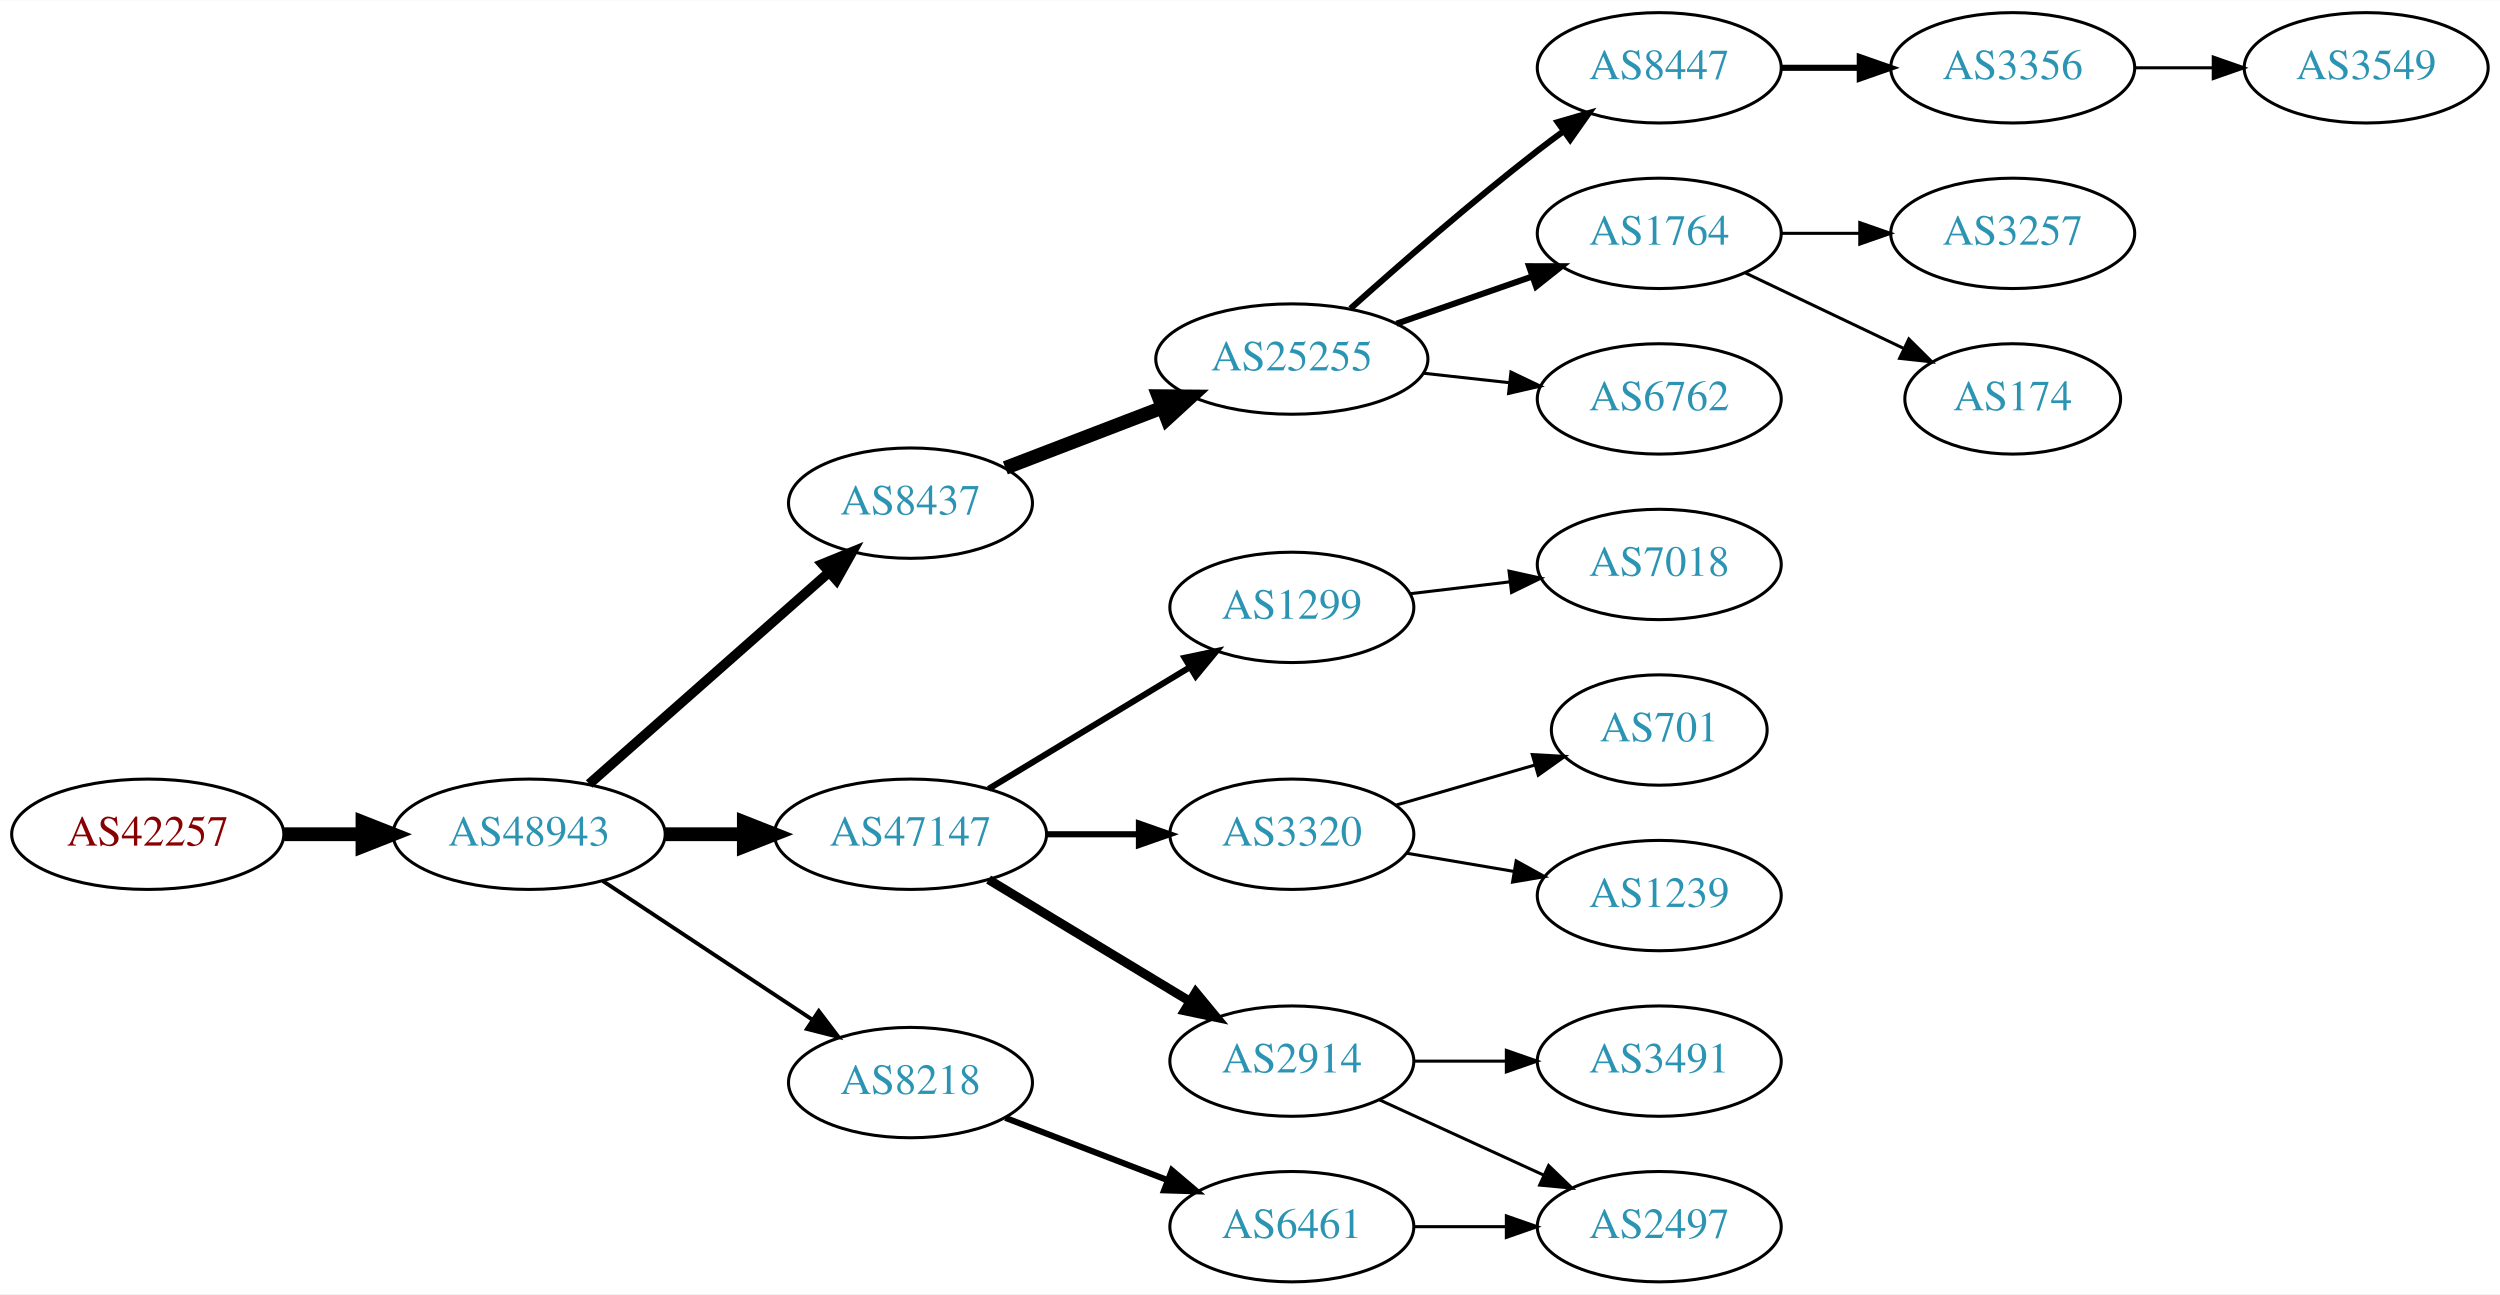
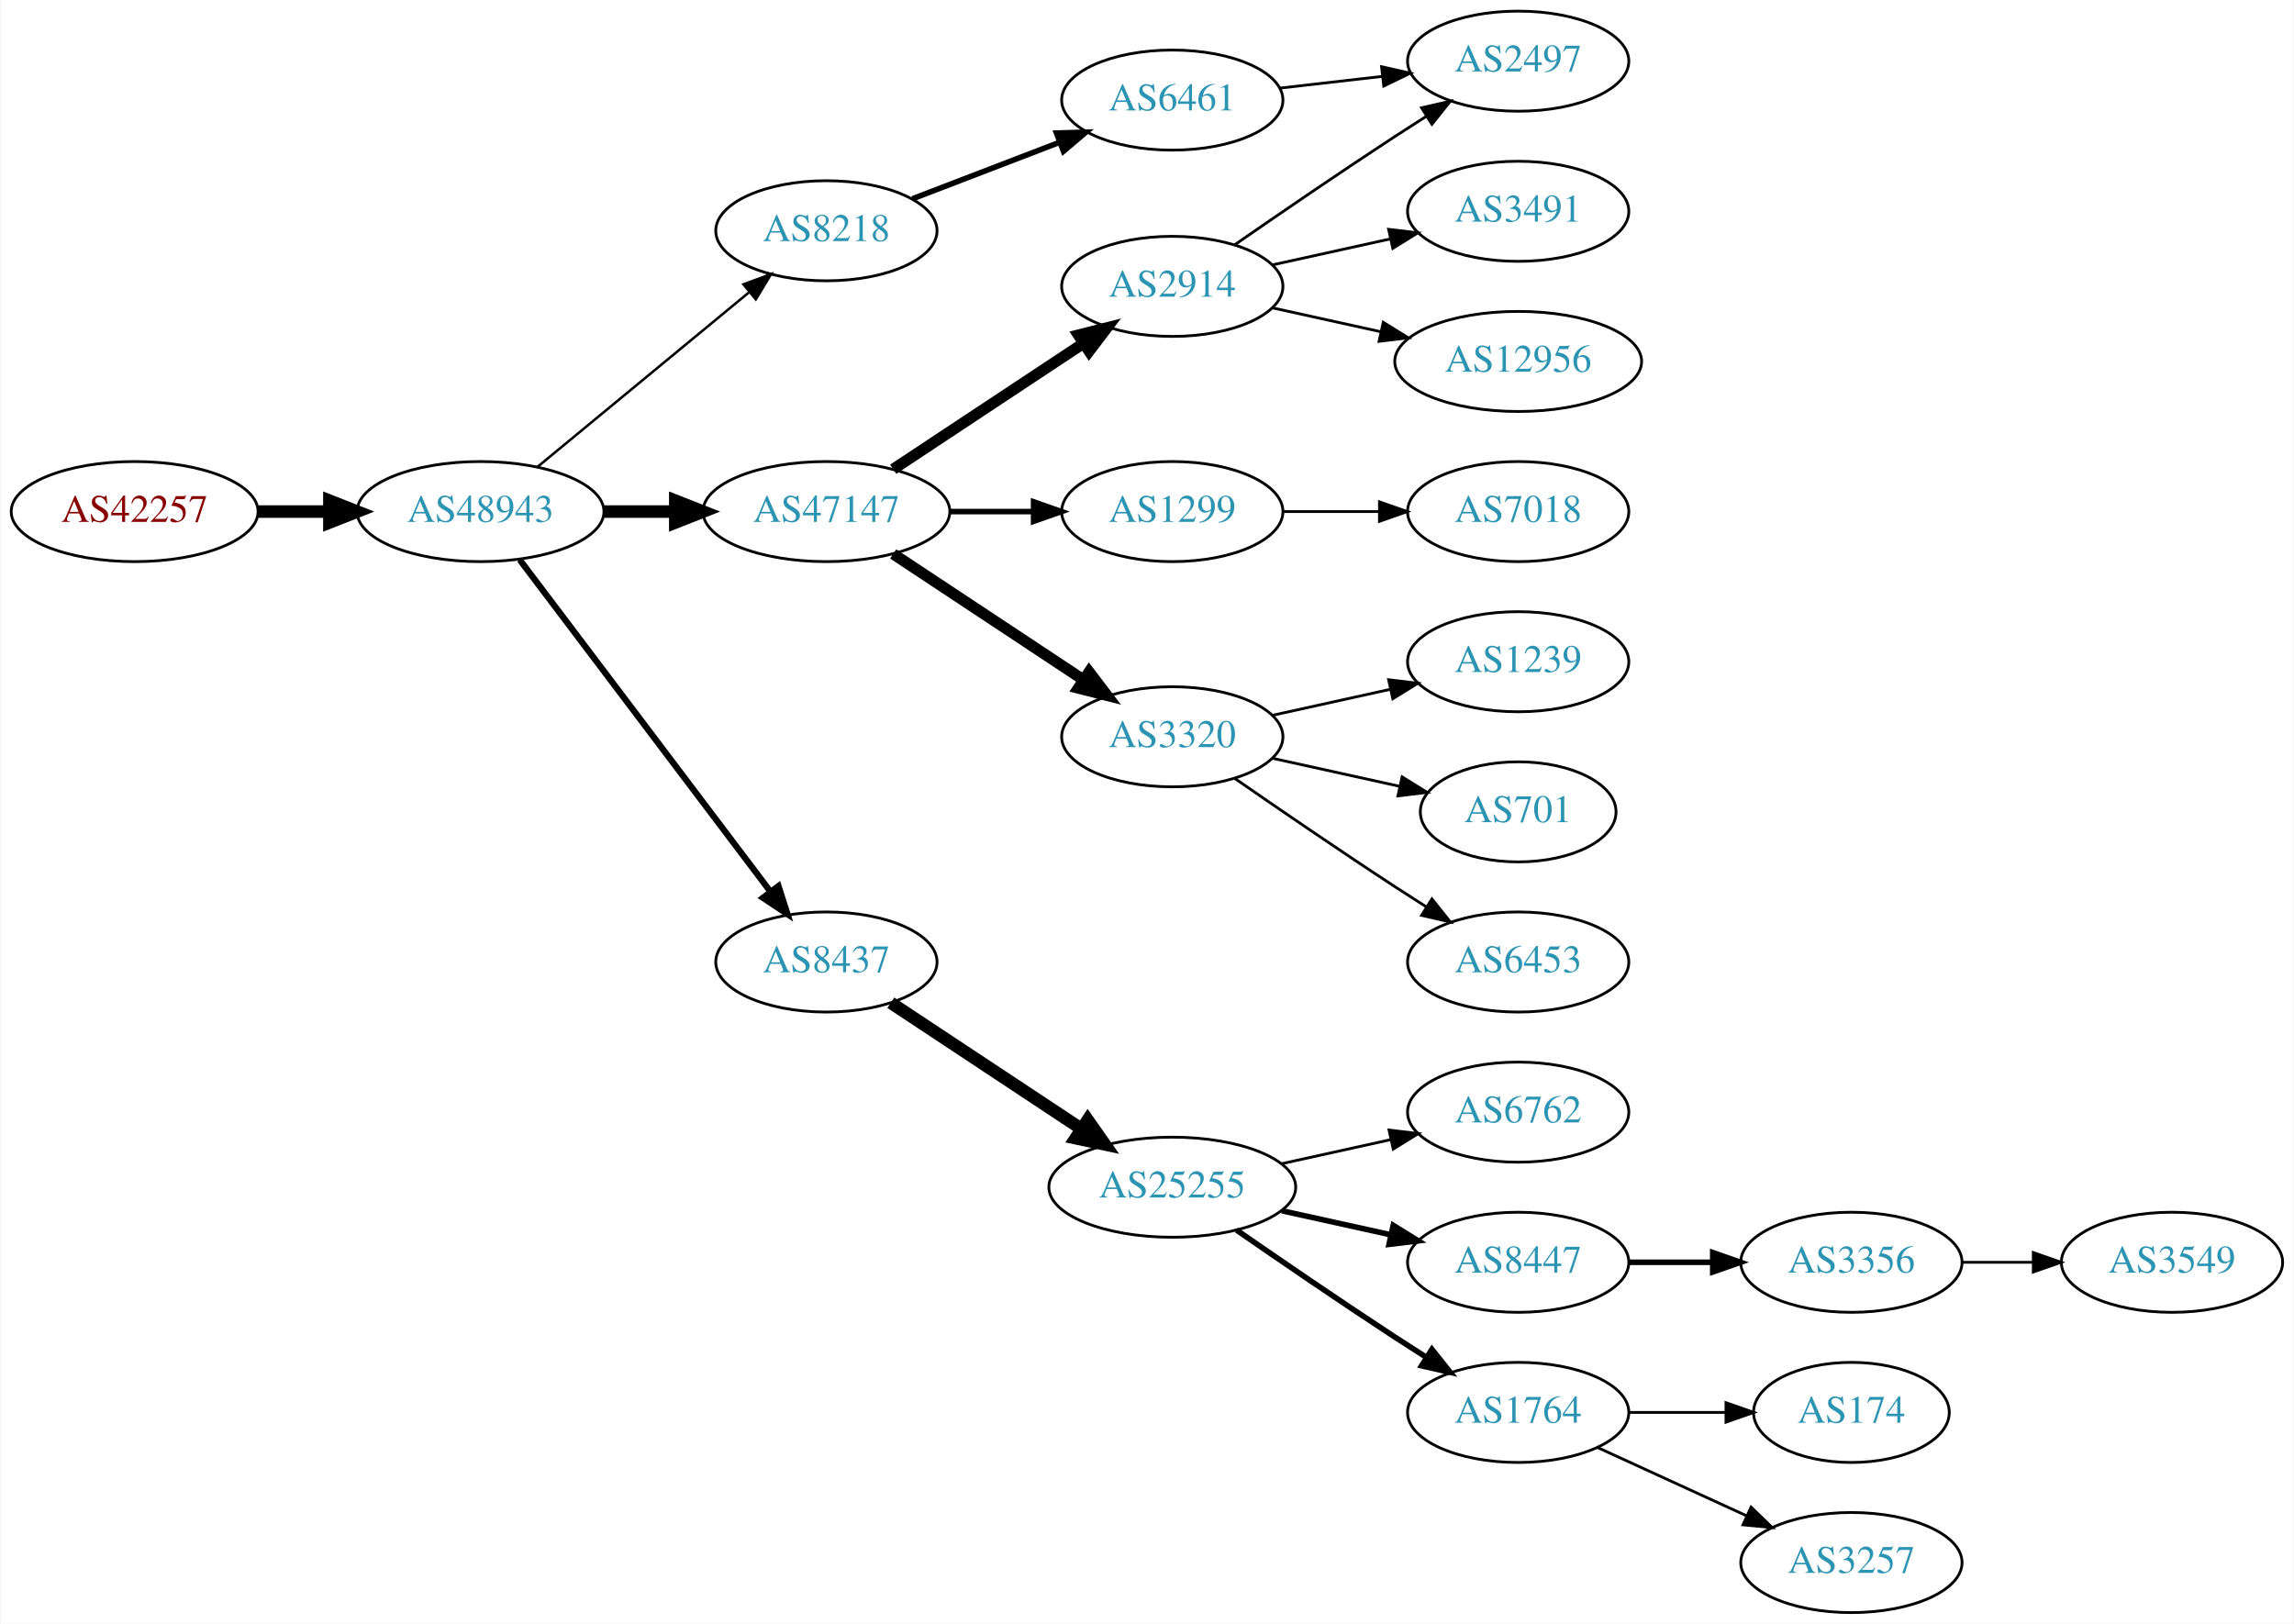
- <svg xmlns="http://www.w3.org/2000/svg" xmlns:xlink="http://www.w3.org/1999/xlink" width="815pt" height="422pt" viewBox="0.00 0.00 815.45 422.00">
-   <g id="graph0" class="graph" transform="scale(1 1) rotate(0) translate(4 418)">
-     <polygon fill="white" stroke="none" points="-4,4 -4,-418 811.448,-418 811.448,4 -4,4" />
+ <svg xmlns="http://www.w3.org/2000/svg" xmlns:xlink="http://www.w3.org/1999/xlink" width="825pt" height="584pt" viewBox="0.00 0.00 824.55 584.00">
+   <g id="graph0" class="graph" transform="scale(1 1) rotate(0) translate(4 580)">
+     <polygon fill="white" stroke="none" points="-4,4 -4,-580 820.547,-580 820.547,4 -4,4" />
    <g id="node1" class="node">
      <g id="a_node1">
        <a xlink:href="/asn/42257" xlink:title="AS42257 ~ IT-Services [AT]">
-           <ellipse fill="#ffffff" stroke="black" cx="44.196" cy="-146" rx="44.393" ry="18" />
-           <text text-anchor="middle" x="44.196" y="-142.3" font-family="Times,serif" font-size="14.00" fill="#880000">AS42257</text>
+           <ellipse fill="#ffffff" stroke="black" cx="44.196" cy="-396" rx="44.393" ry="18" />
+           <text text-anchor="middle" x="44.196" y="-392.3" font-family="Times,serif" font-size="14.00" fill="#880000">AS42257</text>
        </a>
      </g>
    </g>
    <g id="node2" class="node">
      <g id="a_node2">
        <a xlink:href="/asn/48943" xlink:title="AS48943 ~ KAPPER NETWORK-COMMUNICATIONS GmbH [AT]">
-           <ellipse fill="#ffffff" stroke="black" cx="168.588" cy="-146" rx="44.393" ry="18" />
-           <text text-anchor="middle" x="168.588" y="-142.3" font-family="Times,serif" font-size="14.00" fill="#2c94b3">AS48943</text>
+           <ellipse fill="#ffffff" stroke="black" cx="168.588" cy="-396" rx="44.393" ry="18" />
+           <text text-anchor="middle" x="168.588" y="-392.3" font-family="Times,serif" font-size="14.00" fill="#2c94b3">AS48943</text>
        </a>
      </g>
    </g>
    <g id="edge1" class="edge">
-       <path fill="none" stroke="black" stroke-width="4.5" d="M88.692,-146C96.898,-146 105.569,-146 114.041,-146" />
-       <polygon fill="black" stroke="black" stroke-width="4.5" points="114.233,-149.938 124.233,-146 114.233,-142.063 114.233,-149.938" />
+       <path fill="none" stroke="black" stroke-width="4.5" d="M88.692,-396C96.898,-396 105.569,-396 114.041,-396" />
+       <polygon fill="black" stroke="black" stroke-width="4.5" points="114.233,-399.938 124.233,-396 114.233,-392.063 114.233,-399.938" />
    </g>
    <g id="node3" class="node">
      <g id="a_node3">
-         <a xlink:href="/asn/8437" xlink:title="AS8437 ~ Hutchison Drei Austria GmbH [AT]">
-           <ellipse fill="#ffffff" stroke="black" cx="292.98" cy="-254" rx="39.794" ry="18" />
-           <text text-anchor="middle" x="292.98" y="-250.3" font-family="Times,serif" font-size="14.00" fill="#2c94b3">AS8437</text>
+         <a xlink:href="/asn/8218" xlink:title="AS8218 ~ legacy Neotelecoms [FR]">
+           <ellipse fill="#ffffff" stroke="black" cx="292.98" cy="-497" rx="39.794" ry="18" />
+           <text text-anchor="middle" x="292.98" y="-493.3" font-family="Times,serif" font-size="14.00" fill="#2c94b3">AS8218</text>
        </a>
      </g>
    </g>
    <g id="edge2" class="edge">
-       <path fill="none" stroke="black" stroke-width="3.214" d="M188.177,-162.403C208.994,-180.772 242.87,-210.665 266.23,-231.278" />
-       <polygon fill="black" stroke="black" stroke-width="3.214" points="264.202,-234.156 274.016,-238.148 268.833,-228.907 264.202,-234.156" />
+       <path fill="none" stroke="black" stroke-width="0.9" d="M188.982,-412.004C209.513,-428.946 242.069,-455.812 265.076,-474.798" />
+       <polygon fill="black" stroke="black" stroke-width="0.9" points="263.139,-477.738 273.08,-481.403 267.595,-472.339 263.139,-477.738" />
    </g>
    <g id="node4" class="node">
      <g id="a_node4">
        <a xlink:href="/asn/47147" xlink:title="AS47147 ~ ANEXIA Internetdienstleistungs GmbH [AT]">
-           <ellipse fill="#ffffff" stroke="black" cx="292.98" cy="-146" rx="44.393" ry="18" />
-           <text text-anchor="middle" x="292.98" y="-142.3" font-family="Times,serif" font-size="14.00" fill="#2c94b3">AS47147</text>
+           <ellipse fill="#ffffff" stroke="black" cx="292.98" cy="-396" rx="44.393" ry="18" />
+           <text text-anchor="middle" x="292.98" y="-392.3" font-family="Times,serif" font-size="14.00" fill="#2c94b3">AS47147</text>
        </a>
      </g>
    </g>
    <g id="edge3" class="edge">
-       <path fill="none" stroke="black" stroke-width="4.5" d="M213.084,-146C221.29,-146 229.961,-146 238.434,-146" />
-       <polygon fill="black" stroke="black" stroke-width="4.5" points="238.625,-149.938 248.625,-146 238.625,-142.063 238.625,-149.938" />
+       <path fill="none" stroke="black" stroke-width="4.5" d="M213.084,-396C221.29,-396 229.961,-396 238.434,-396" />
+       <polygon fill="black" stroke="black" stroke-width="4.5" points="238.625,-399.938 248.625,-396 238.625,-392.063 238.625,-399.938" />
    </g>
    <g id="node5" class="node">
      <g id="a_node5">
-         <a xlink:href="/asn/8218" xlink:title="AS8218 ~ legacy Neotelecoms [FR]">
-           <ellipse fill="#ffffff" stroke="black" cx="292.98" cy="-65" rx="39.794" ry="18" />
-           <text text-anchor="middle" x="292.98" y="-61.3" font-family="Times,serif" font-size="14.00" fill="#2c94b3">AS8218</text>
+         <a xlink:href="/asn/8437" xlink:title="AS8437 ~ Hutchison Drei Austria GmbH [AT]">
+           <ellipse fill="#ffffff" stroke="black" cx="292.98" cy="-234" rx="39.794" ry="18" />
+           <text text-anchor="middle" x="292.98" y="-230.3" font-family="Times,serif" font-size="14.00" fill="#2c94b3">AS8437</text>
        </a>
      </g>
    </g>
    <g id="edge4" class="edge">
-       <path fill="none" stroke="black" stroke-width="1.286" d="M192.609,-130.765C211.963,-117.956 239.798,-99.534 261.088,-85.445" />
-       <polygon fill="black" stroke="black" stroke-width="1.286" points="263.069,-88.331 269.476,-79.894 259.205,-82.494 263.069,-88.331" />
+       <path fill="none" stroke="black" stroke-width="2.25" d="M182.686,-378.663C204.311,-350.04 247.582,-292.767 272.705,-259.514" />
+       <polygon fill="black" stroke="black" stroke-width="2.25" points="275.741,-261.301 278.976,-251.212 270.156,-257.081 275.741,-261.301" />
    </g>
    <g id="node6" class="node">
      <g id="a_node6">
-         <a xlink:href="/asn/25255" xlink:title="AS25255 ~ ==&gt; TELE2 AUSTRIA &lt;== [AT]">
-           <ellipse fill="#ffffff" stroke="black" cx="417.373" cy="-301" rx="44.393" ry="18" />
-           <text text-anchor="middle" x="417.373" y="-297.3" font-family="Times,serif" font-size="14.00" fill="#2c94b3">AS25255</text>
+         <a xlink:href="/asn/6461" xlink:title="AS6461 ~ Zayo Bandwidth [US]">
+           <ellipse fill="#ffffff" stroke="black" cx="417.373" cy="-544" rx="39.794" ry="18" />
+           <text text-anchor="middle" x="417.373" y="-540.3" font-family="Times,serif" font-size="14.00" fill="#2c94b3">AS6461</text>
        </a>
      </g>
    </g>
    <g id="edge5" class="edge">
-       <path fill="none" stroke="black" stroke-width="4.5" d="M323.921,-265.497C339.302,-271.404 358.285,-278.694 375.039,-285.127" />
-       <polygon fill="black" stroke="black" stroke-width="4.5" points="373.855,-288.891 384.602,-288.8 376.678,-281.539 373.855,-288.891" />
+       <path fill="none" stroke="black" stroke-width="2" d="M323.921,-508.497C339.775,-514.586 359.456,-522.143 376.579,-528.719" />
+       <polygon fill="black" stroke="black" stroke-width="2" points="375.727,-532.141 386.317,-532.458 378.236,-525.606 375.727,-532.141" />
+     </g>
+     <g id="node7" class="node">
+       <g id="a_node7">
+         <a xlink:href="/asn/3320" xlink:title="AS3320 ~ DTAG [DE]">
+           <ellipse fill="#ffffff" stroke="black" cx="417.373" cy="-315" rx="39.794" ry="18" />
+           <text text-anchor="middle" x="417.373" y="-311.3" font-family="Times,serif" font-size="14.00" fill="#2c94b3">AS3320</text>
+         </a>
+       </g>
+     </g>
+     <g id="edge6" class="edge">
+       <path fill="none" stroke="black" stroke-width="4" d="M317.001,-380.765C336.355,-367.956 364.191,-349.534 385.48,-335.445" />
+       <polygon fill="black" stroke="black" stroke-width="4" points="387.461,-338.331 393.868,-329.893 383.597,-332.494 387.461,-338.331" />
+     </g>
+     <g id="node8" class="node">
+       <g id="a_node8">
+         <a xlink:href="/asn/2914" xlink:title="AS2914 ~ NTT America, Inc. [US]">
+           <ellipse fill="#ffffff" stroke="black" cx="417.373" cy="-477" rx="39.794" ry="18" />
+           <text text-anchor="middle" x="417.373" y="-473.3" font-family="Times,serif" font-size="14.00" fill="#2c94b3">AS2914</text>
+         </a>
+       </g>
+     </g>
+     <g id="edge7" class="edge">
+       <path fill="none" stroke="black" stroke-width="4" d="M317.001,-411.235C336.355,-424.044 364.191,-442.466 385.48,-456.555" />
+       <polygon fill="black" stroke="black" stroke-width="4" points="383.597,-459.506 393.868,-462.107 387.461,-453.669 383.597,-459.506" />
+     </g>
+     <g id="node9" class="node">
+       <g id="a_node9">
+         <a xlink:href="/asn/1299" xlink:title="AS1299 ~ Telia Carrier [EU]">
+           <ellipse fill="#ffffff" stroke="black" cx="417.373" cy="-396" rx="39.794" ry="18" />
+           <text text-anchor="middle" x="417.373" y="-392.3" font-family="Times,serif" font-size="14.00" fill="#2c94b3">AS1299</text>
+         </a>
+       </g>
+     </g>
+     <g id="edge8" class="edge">
+       <path fill="none" stroke="black" stroke-width="2" d="M337.476,-396C347.165,-396 357.502,-396 367.394,-396" />
+       <polygon fill="black" stroke="black" stroke-width="2" points="367.497,-399.5 377.497,-396 367.497,-392.5 367.497,-399.5" />
    </g>
    <g id="node13" class="node">
      <g id="a_node13">
-         <a xlink:href="/asn/1299" xlink:title="AS1299 ~ Telia Carrier [EU]">
-           <ellipse fill="#ffffff" stroke="black" cx="417.373" cy="-220" rx="39.794" ry="18" />
-           <text text-anchor="middle" x="417.373" y="-216.3" font-family="Times,serif" font-size="14.00" fill="#2c94b3">AS1299</text>
+         <a xlink:href="/asn/25255" xlink:title="AS25255 ~ ==&gt; TELE2 AUSTRIA &lt;== [AT]">
+           <ellipse fill="#ffffff" stroke="black" cx="417.373" cy="-153" rx="44.393" ry="18" />
+           <text text-anchor="middle" x="417.373" y="-149.3" font-family="Times,serif" font-size="14.00" fill="#2c94b3">AS25255</text>
        </a>
      </g>
    </g>
    <g id="edge12" class="edge">
-       <path fill="none" stroke="black" stroke-width="2" d="M318.454,-160.797C337.292,-172.187 363.497,-188.031 384.058,-200.462" />
-       <polygon fill="black" stroke="black" stroke-width="2" points="382.405,-203.552 392.773,-205.731 386.026,-197.562 382.405,-203.552" />
-     </g>
-     <g id="node14" class="node">
-       <g id="a_node14">
-         <a xlink:href="/asn/3320" xlink:title="AS3320 ~ DTAG [DE]">
-           <ellipse fill="#ffffff" stroke="black" cx="417.373" cy="-146" rx="39.794" ry="18" />
-           <text text-anchor="middle" x="417.373" y="-142.3" font-family="Times,serif" font-size="14.00" fill="#2c94b3">AS3320</text>
-         </a>
-       </g>
-     </g>
-     <g id="edge13" class="edge">
-       <path fill="none" stroke="black" stroke-width="2" d="M337.476,-146C347.165,-146 357.502,-146 367.394,-146" />
-       <polygon fill="black" stroke="black" stroke-width="2" points="367.497,-149.5 377.497,-146 367.497,-142.5 367.497,-149.5" />
-     </g>
-     <g id="node15" class="node">
-       <g id="a_node15">
-         <a xlink:href="/asn/2914" xlink:title="AS2914 ~ NTT America, Inc. [US]">
-           <ellipse fill="#ffffff" stroke="black" cx="417.373" cy="-72" rx="39.794" ry="18" />
-           <text text-anchor="middle" x="417.373" y="-68.3" font-family="Times,serif" font-size="14.00" fill="#2c94b3">AS2914</text>
-         </a>
-       </g>
-     </g>
-     <g id="edge14" class="edge">
-       <path fill="none" stroke="black" stroke-width="3" d="M318.454,-131.203C337.292,-119.813 363.497,-103.969 384.058,-91.538" />
-       <polygon fill="black" stroke="black" stroke-width="3" points="386.026,-94.438 392.773,-86.269 382.405,-88.448 386.026,-94.438" />
-     </g>
-     <g id="node21" class="node">
-       <g id="a_node21">
-         <a xlink:href="/asn/6461" xlink:title="AS6461 ~ Zayo Bandwidth [US]">
-           <ellipse fill="#ffffff" stroke="black" cx="417.373" cy="-18" rx="39.794" ry="18" />
-           <text text-anchor="middle" x="417.373" y="-14.3" font-family="Times,serif" font-size="14.00" fill="#2c94b3">AS6461</text>
+       <path fill="none" stroke="black" stroke-width="4.5" d="M316.145,-219.332C335.277,-206.67 363.145,-188.226 384.641,-174" />
+       <polygon fill="black" stroke="black" stroke-width="4.5" points="386.958,-177.188 393.124,-168.386 382.612,-170.621 386.958,-177.188" />
+     </g>
+     <g id="node18" class="node">
+       <g id="a_node18">
+         <a xlink:href="/asn/2497" xlink:title="AS2497 ~ Internet Initiative Japan Inc. [JP]">
+           <ellipse fill="#ffffff" stroke="black" cx="541.765" cy="-558" rx="39.794" ry="18" />
+           <text text-anchor="middle" x="541.765" y="-554.3" font-family="Times,serif" font-size="14.00" fill="#2c94b3">AS2497</text>
        </a>
      </g>
    </g>
    <g id="edge20" class="edge">
-       <path fill="none" stroke="black" stroke-width="2" d="M323.921,-53.502C339.775,-47.414 359.456,-39.857 376.579,-33.281" />
-       <polygon fill="black" stroke="black" stroke-width="2" points="378.236,-36.394 386.317,-29.542 375.727,-29.859 378.236,-36.394" />
-     </g>
-     <g id="node7" class="node">
-       <g id="a_node7">
-         <a xlink:href="/asn/8447" xlink:title="AS8447 ~ A1 Telekom Austria AG [AT]">
-           <ellipse fill="#ffffff" stroke="black" cx="537.215" cy="-396" rx="39.794" ry="18" />
-           <text text-anchor="middle" x="537.215" y="-392.3" font-family="Times,serif" font-size="14.00" fill="#2c94b3">AS8447</text>
-         </a>
-       </g>
-     </g>
-     <g id="edge6" class="edge">
-       <path fill="none" stroke="black" stroke-width="2" d="M436.499,-317.471C452.277,-331.585 475.945,-352.23 497.569,-369 500.303,-371.121 503.189,-373.278 506.101,-375.401" />
-       <polygon fill="black" stroke="black" stroke-width="2" points="504.102,-378.274 514.274,-381.236 508.169,-372.577 504.102,-378.274" />
-     </g>
-     <g id="node8" class="node">
-       <g id="a_node8">
-         <a xlink:href="/asn/1764" xlink:title="AS1764 ~ NEXTLAYER-AS [AT]">
-           <ellipse fill="#ffffff" stroke="black" cx="537.215" cy="-342" rx="39.794" ry="18" />
-           <text text-anchor="middle" x="537.215" y="-338.3" font-family="Times,serif" font-size="14.00" fill="#2c94b3">AS1764</text>
-         </a>
-       </g>
-     </g>
-     <g id="edge7" class="edge">
-       <path fill="none" stroke="black" stroke-width="2" d="M451.512,-312.53C465.229,-317.302 481.269,-322.883 495.678,-327.896" />
-       <polygon fill="black" stroke="black" stroke-width="2" points="494.75,-331.279 505.345,-331.26 497.05,-324.668 494.75,-331.279" />
-     </g>
-     <g id="node9" class="node">
-       <g id="a_node9">
-         <a xlink:href="/asn/6762" xlink:title="AS6762 ~ TELECOM ITALIA SPARKLE S.p.A. [IT]">
-           <ellipse fill="#ffffff" stroke="black" cx="537.215" cy="-288" rx="39.794" ry="18" />
-           <text text-anchor="middle" x="537.215" y="-284.3" font-family="Times,serif" font-size="14.00" fill="#2c94b3">AS6762</text>
-         </a>
-       </g>
-     </g>
-     <g id="edge8" class="edge">
-       <path fill="none" stroke="black" d="M460.251,-296.38C469.288,-295.383 478.909,-294.322 488.16,-293.301" />
-       <polygon fill="black" stroke="black" points="488.841,-296.747 498.397,-292.172 488.074,-289.79 488.841,-296.747" />
+       <path fill="none" stroke="black" d="M456.093,-548.315C467.726,-549.645 480.693,-551.129 492.914,-552.527" />
+       <polygon fill="black" stroke="black" points="492.625,-556.016 502.958,-553.675 493.421,-549.062 492.625,-556.016" />
    </g>
    <g id="node10" class="node">
      <g id="a_node10">
-         <a xlink:href="/asn/3356" xlink:title="AS3356 ~ Level 3 Parent, LLC [US]">
-           <ellipse fill="#ffffff" stroke="black" cx="652.508" cy="-396" rx="39.794" ry="18" />
-           <text text-anchor="middle" x="652.508" y="-392.3" font-family="Times,serif" font-size="14.00" fill="#2c94b3">AS3356</text>
+         <a xlink:href="/asn/701" xlink:title="AS701 ~ UUNET [US]">
+           <ellipse fill="#ffffff" stroke="black" cx="541.765" cy="-288" rx="35.194" ry="18" />
+           <text text-anchor="middle" x="541.765" y="-284.3" font-family="Times,serif" font-size="14.00" fill="#2c94b3">AS701</text>
        </a>
      </g>
    </g>
    <g id="edge9" class="edge">
-       <path fill="none" stroke="black" stroke-width="2" d="M576.887,-396C585.09,-396 593.854,-396 602.386,-396" />
-       <polygon fill="black" stroke="black" stroke-width="2" points="602.626,-399.5 612.626,-396 602.626,-392.5 602.626,-399.5" />
+       <path fill="none" stroke="black" d="M453.445,-307.263C467.679,-304.123 484.233,-300.471 499.078,-297.196" />
+       <polygon fill="black" stroke="black" points="500.021,-300.572 509.032,-295 498.513,-293.737 500.021,-300.572" />
    </g>
    <g id="node11" class="node">
      <g id="a_node11">
-         <a xlink:href="/asn/3257" xlink:title="AS3257 ~ GTT [DE]">
-           <ellipse fill="#ffffff" stroke="black" cx="652.508" cy="-342" rx="39.794" ry="18" />
-           <text text-anchor="middle" x="652.508" y="-338.3" font-family="Times,serif" font-size="14.00" fill="#2c94b3">AS3257</text>
+         <a xlink:href="/asn/6453" xlink:title="AS6453 ~ TATA COMMUNICATIONS (AMERICA) INC [US]">
+           <ellipse fill="#ffffff" stroke="black" cx="541.765" cy="-234" rx="39.794" ry="18" />
+           <text text-anchor="middle" x="541.765" y="-230.3" font-family="Times,serif" font-size="14.00" fill="#2c94b3">AS6453</text>
        </a>
      </g>
    </g>
    <g id="edge10" class="edge">
-       <path fill="none" stroke="black" d="M576.887,-342C585.09,-342 593.854,-342 602.386,-342" />
-       <polygon fill="black" stroke="black" points="602.626,-345.5 612.626,-342 602.626,-338.5 602.626,-345.5" />
+       <path fill="none" stroke="black" d="M439.73,-300.099C455.581,-289.123 477.784,-273.921 497.569,-261 501.151,-258.661 504.921,-256.241 508.681,-253.856" />
+       <polygon fill="black" stroke="black" points="510.744,-256.693 517.342,-248.404 507.015,-250.769 510.744,-256.693" />
    </g>
    <g id="node12" class="node">
      <g id="a_node12">
-         <a xlink:href="/asn/174" xlink:title="AS174 ~ Cogent Communications [US]">
-           <ellipse fill="#ffffff" stroke="black" cx="652.508" cy="-288" rx="35.194" ry="18" />
-           <text text-anchor="middle" x="652.508" y="-284.3" font-family="Times,serif" font-size="14.00" fill="#2c94b3">AS174</text>
+         <a xlink:href="/asn/1239" xlink:title="AS1239 ~ Sprint [US]">
+           <ellipse fill="#ffffff" stroke="black" cx="541.765" cy="-342" rx="39.794" ry="18" />
+           <text text-anchor="middle" x="541.765" y="-338.3" font-family="Times,serif" font-size="14.00" fill="#2c94b3">AS1239</text>
        </a>
      </g>
    </g>
    <g id="edge11" class="edge">
-       <path fill="none" stroke="black" d="M565.352,-329.066C580.783,-321.71 600.269,-312.423 616.804,-304.541" />
-       <polygon fill="black" stroke="black" points="618.625,-307.551 626.146,-300.089 615.613,-301.232 618.625,-307.551" />
-     </g>
-     <g id="node18" class="node">
-       <g id="a_node18">
-         <a xlink:href="/asn/3549" xlink:title="AS3549 ~ Level 3 Parent, LLC [US]">
-           <ellipse fill="#ffffff" stroke="black" cx="767.801" cy="-396" rx="39.794" ry="18" />
-           <text text-anchor="middle" x="767.801" y="-392.3" font-family="Times,serif" font-size="14.00" fill="#2c94b3">AS3549</text>
-         </a>
-       </g>
+       <path fill="none" stroke="black" d="M453.445,-322.737C466.632,-325.646 481.812,-328.995 495.778,-332.076" />
+       <polygon fill="black" stroke="black" points="495.168,-335.525 505.687,-334.262 496.676,-328.69 495.168,-335.525" />
    </g>
    <g id="edge17" class="edge">
-       <path fill="none" stroke="black" d="M692.18,-396C700.383,-396 709.147,-396 717.679,-396" />
-       <polygon fill="black" stroke="black" points="717.919,-399.5 727.919,-396 717.919,-392.5 717.919,-399.5" />
-     </g>
-     <g id="node22" class="node">
-       <g id="a_node22">
-         <a xlink:href="/asn/7018" xlink:title="AS7018 ~ AT&amp;T Services, Inc. [US]">
-           <ellipse fill="#ffffff" stroke="black" cx="537.215" cy="-234" rx="39.794" ry="18" />
-           <text text-anchor="middle" x="537.215" y="-230.3" font-family="Times,serif" font-size="14.00" fill="#2c94b3">AS7018</text>
-         </a>
-       </g>
-     </g>
-     <g id="edge21" class="edge">
-       <path fill="none" stroke="black" d="M455.983,-224.468C466.294,-225.693 477.611,-227.038 488.411,-228.321" />
-       <polygon fill="black" stroke="black" points="488.215,-231.822 498.558,-229.526 489.041,-224.871 488.215,-231.822" />
-     </g>
-     <g id="node16" class="node">
-       <g id="a_node16">
-         <a xlink:href="/asn/701" xlink:title="AS701 ~ UUNET [US]">
-           <ellipse fill="#ffffff" stroke="black" cx="537.215" cy="-180" rx="35.194" ry="18" />
-           <text text-anchor="middle" x="537.215" y="-176.3" font-family="Times,serif" font-size="14.00" fill="#2c94b3">AS701</text>
-         </a>
-       </g>
-     </g>
-     <g id="edge15" class="edge">
-       <path fill="none" stroke="black" d="M451.198,-155.471C465.253,-159.526 481.79,-164.297 496.525,-168.549" />
-       <polygon fill="black" stroke="black" points="495.807,-171.984 506.386,-171.394 497.748,-165.259 495.807,-171.984" />
-     </g>
-     <g id="node17" class="node">
-       <g id="a_node17">
-         <a xlink:href="/asn/1239" xlink:title="AS1239 ~ Sprint [US]">
-           <ellipse fill="#ffffff" stroke="black" cx="537.215" cy="-126" rx="39.794" ry="18" />
-           <text text-anchor="middle" x="537.215" y="-122.3" font-family="Times,serif" font-size="14.00" fill="#2c94b3">AS1239</text>
-         </a>
-       </g>
-     </g>
-     <g id="edge16" class="edge">
-       <path fill="none" stroke="black" d="M454.691,-139.836C465.779,-137.954 478.127,-135.859 489.79,-133.879" />
-       <polygon fill="black" stroke="black" points="490.541,-137.302 499.814,-132.178 489.369,-130.401 490.541,-137.302" />
+       <path fill="none" stroke="black" d="M439.73,-491.901C455.581,-502.877 477.784,-518.079 497.569,-531 501.151,-533.339 504.921,-535.759 508.681,-538.144" />
+       <polygon fill="black" stroke="black" points="507.015,-541.231 517.342,-543.596 510.744,-535.307 507.015,-541.231" />
    </g>
    <g id="node19" class="node">
      <g id="a_node19">
        <a xlink:href="/asn/3491" xlink:title="AS3491 ~ PCCW Global, Inc. [US]">
-           <ellipse fill="#ffffff" stroke="black" cx="537.215" cy="-72" rx="39.794" ry="18" />
-           <text text-anchor="middle" x="537.215" y="-68.3" font-family="Times,serif" font-size="14.00" fill="#2c94b3">AS3491</text>
+           <ellipse fill="#ffffff" stroke="black" cx="541.765" cy="-504" rx="39.794" ry="18" />
+           <text text-anchor="middle" x="541.765" y="-500.3" font-family="Times,serif" font-size="14.00" fill="#2c94b3">AS3491</text>
        </a>
      </g>
    </g>
    <g id="edge18" class="edge">
-       <path fill="none" stroke="black" d="M457.285,-72C466.839,-72 477.188,-72 487.151,-72" />
-       <polygon fill="black" stroke="black" points="487.343,-75.5 497.343,-72 487.343,-68.5 487.343,-75.5" />
+       <path fill="none" stroke="black" d="M453.445,-484.737C466.632,-487.646 481.812,-490.995 495.778,-494.076" />
+       <polygon fill="black" stroke="black" points="495.168,-497.525 505.687,-496.262 496.676,-490.69 495.168,-497.525" />
    </g>
    <g id="node20" class="node">
      <g id="a_node20">
-         <a xlink:href="/asn/2497" xlink:title="AS2497 ~ Internet Initiative Japan Inc. [JP]">
-           <ellipse fill="#ffffff" stroke="black" cx="537.215" cy="-18" rx="39.794" ry="18" />
-           <text text-anchor="middle" x="537.215" y="-14.3" font-family="Times,serif" font-size="14.00" fill="#2c94b3">AS2497</text>
+         <a xlink:href="/asn/12956" xlink:title="AS12956 ~ TELXIUS [ES]">
+           <ellipse fill="#ffffff" stroke="black" cx="541.765" cy="-450" rx="44.393" ry="18" />
+           <text text-anchor="middle" x="541.765" y="-446.3" font-family="Times,serif" font-size="14.00" fill="#2c94b3">AS12956</text>
        </a>
      </g>
    </g>
    <g id="edge19" class="edge">
-       <path fill="none" stroke="black" d="M446.001,-59.339C461.958,-52.027 482.229,-42.739 499.512,-34.819" />
-       <polygon fill="black" stroke="black" points="501.126,-37.929 508.759,-30.581 498.21,-31.565 501.126,-37.929" />
+       <path fill="none" stroke="black" d="M453.445,-469.263C465.485,-466.607 479.185,-463.585 492.106,-460.734" />
+       <polygon fill="black" stroke="black" points="493.243,-464.068 502.254,-458.495 491.735,-457.232 493.243,-464.068" />
+     </g>
+     <g id="node24" class="node">
+       <g id="a_node24">
+         <a xlink:href="/asn/7018" xlink:title="AS7018 ~ AT&amp;T Services, Inc. [US]">
+           <ellipse fill="#ffffff" stroke="black" cx="541.765" cy="-396" rx="39.794" ry="18" />
+           <text text-anchor="middle" x="541.765" y="-392.3" font-family="Times,serif" font-size="14.00" fill="#2c94b3">AS7018</text>
+         </a>
+       </g>
+     </g>
+     <g id="edge24" class="edge">
+       <path fill="none" stroke="black" d="M457.098,-396C468.037,-396 480.087,-396 491.553,-396" />
+       <polygon fill="black" stroke="black" points="491.871,-399.5 501.871,-396 491.871,-392.5 491.871,-399.5" />
+     </g>
+     <g id="node14" class="node">
+       <g id="a_node14">
+         <a xlink:href="/asn/8447" xlink:title="AS8447 ~ A1 Telekom Austria AG [AT]">
+           <ellipse fill="#ffffff" stroke="black" cx="541.765" cy="-126" rx="39.794" ry="18" />
+           <text text-anchor="middle" x="541.765" y="-122.3" font-family="Times,serif" font-size="14.00" fill="#2c94b3">AS8447</text>
+         </a>
+       </g>
+     </g>
+     <g id="edge13" class="edge">
+       <path fill="none" stroke="black" stroke-width="2" d="M456.762,-144.531C469.153,-141.798 483,-138.743 495.821,-135.915" />
+       <polygon fill="black" stroke="black" stroke-width="2" points="496.824,-139.278 505.835,-133.705 495.316,-132.442 496.824,-139.278" />
+     </g>
+     <g id="node15" class="node">
+       <g id="a_node15">
+         <a xlink:href="/asn/1764" xlink:title="AS1764 ~ NEXTLAYER-AS [AT]">
+           <ellipse fill="#ffffff" stroke="black" cx="541.765" cy="-72" rx="39.794" ry="18" />
+           <text text-anchor="middle" x="541.765" y="-68.3" font-family="Times,serif" font-size="14.00" fill="#2c94b3">AS1764</text>
+         </a>
+       </g>
+     </g>
+     <g id="edge14" class="edge">
+       <path fill="none" stroke="black" stroke-width="2" d="M440.403,-137.633C456.206,-126.695 478.062,-111.739 497.569,-99 501.151,-96.661 504.921,-94.241 508.681,-91.856" />
+       <polygon fill="black" stroke="black" stroke-width="2" points="510.744,-94.693 517.342,-86.404 507.015,-88.769 510.744,-94.693" />
+     </g>
+     <g id="node16" class="node">
+       <g id="a_node16">
+         <a xlink:href="/asn/6762" xlink:title="AS6762 ~ TELECOM ITALIA SPARKLE S.p.A. [IT]">
+           <ellipse fill="#ffffff" stroke="black" cx="541.765" cy="-180" rx="39.794" ry="18" />
+           <text text-anchor="middle" x="541.765" y="-176.3" font-family="Times,serif" font-size="14.00" fill="#2c94b3">AS6762</text>
+         </a>
+       </g>
+     </g>
+     <g id="edge15" class="edge">
+       <path fill="none" stroke="black" d="M456.762,-161.469C469.153,-164.202 483,-167.257 495.821,-170.085" />
+       <polygon fill="black" stroke="black" points="495.316,-173.558 505.835,-172.295 496.824,-166.722 495.316,-173.558" />
+     </g>
+     <g id="node17" class="node">
+       <g id="a_node17">
+         <a xlink:href="/asn/3356" xlink:title="AS3356 ~ Level 3 Parent, LLC [US]">
+           <ellipse fill="#ffffff" stroke="black" cx="661.607" cy="-126" rx="39.794" ry="18" />
+           <text text-anchor="middle" x="661.607" y="-122.3" font-family="Times,serif" font-size="14.00" fill="#2c94b3">AS3356</text>
+         </a>
+       </g>
+     </g>
+     <g id="edge16" class="edge">
+       <path fill="none" stroke="black" stroke-width="2" d="M581.677,-126C591.231,-126 601.58,-126 611.543,-126" />
+       <polygon fill="black" stroke="black" stroke-width="2" points="611.736,-129.5 621.735,-126 611.735,-122.5 611.736,-129.5" />
+     </g>
+     <g id="node21" class="node">
+       <g id="a_node21">
+         <a xlink:href="/asn/3257" xlink:title="AS3257 ~ GTT [DE]">
+           <ellipse fill="#ffffff" stroke="black" cx="661.607" cy="-18" rx="39.794" ry="18" />
+           <text text-anchor="middle" x="661.607" y="-14.3" font-family="Times,serif" font-size="14.00" fill="#2c94b3">AS3257</text>
+         </a>
+       </g>
+     </g>
+     <g id="edge21" class="edge">
+       <path fill="none" stroke="black" d="M570.394,-59.339C586.351,-52.027 606.621,-42.739 623.904,-34.819" />
+       <polygon fill="black" stroke="black" points="625.519,-37.929 633.152,-30.581 622.602,-31.565 625.519,-37.929" />
+     </g>
+     <g id="node22" class="node">
+       <g id="a_node22">
+         <a xlink:href="/asn/174" xlink:title="AS174 ~ Cogent Communications [US]">
+           <ellipse fill="#ffffff" stroke="black" cx="661.607" cy="-72" rx="35.194" ry="18" />
+           <text text-anchor="middle" x="661.607" y="-68.3" font-family="Times,serif" font-size="14.00" fill="#2c94b3">AS174</text>
+         </a>
+       </g>
    </g>
    <g id="edge22" class="edge">
-       <path fill="none" stroke="black" d="M457.285,-18C466.839,-18 477.188,-18 487.151,-18" />
-       <polygon fill="black" stroke="black" points="487.343,-21.5 497.343,-18 487.343,-14.5 487.343,-21.5" />
+       <path fill="none" stroke="black" d="M581.677,-72C592.764,-72 604.924,-72 616.306,-72" />
+       <polygon fill="black" stroke="black" points="616.488,-75.5 626.488,-72 616.488,-68.5 616.488,-75.5" />
+     </g>
+     <g id="node23" class="node">
+       <g id="a_node23">
+         <a xlink:href="/asn/3549" xlink:title="AS3549 ~ Level 3 Parent, LLC [US]">
+           <ellipse fill="#ffffff" stroke="black" cx="776.9" cy="-126" rx="39.794" ry="18" />
+           <text text-anchor="middle" x="776.9" y="-122.3" font-family="Times,serif" font-size="14.00" fill="#2c94b3">AS3549</text>
+         </a>
+       </g>
+     </g>
+     <g id="edge23" class="edge">
+       <path fill="none" stroke="black" d="M701.279,-126C709.482,-126 718.246,-126 726.779,-126" />
+       <polygon fill="black" stroke="black" points="727.018,-129.5 737.018,-126 727.018,-122.5 727.018,-129.5" />
    </g>
  </g>
</svg>
